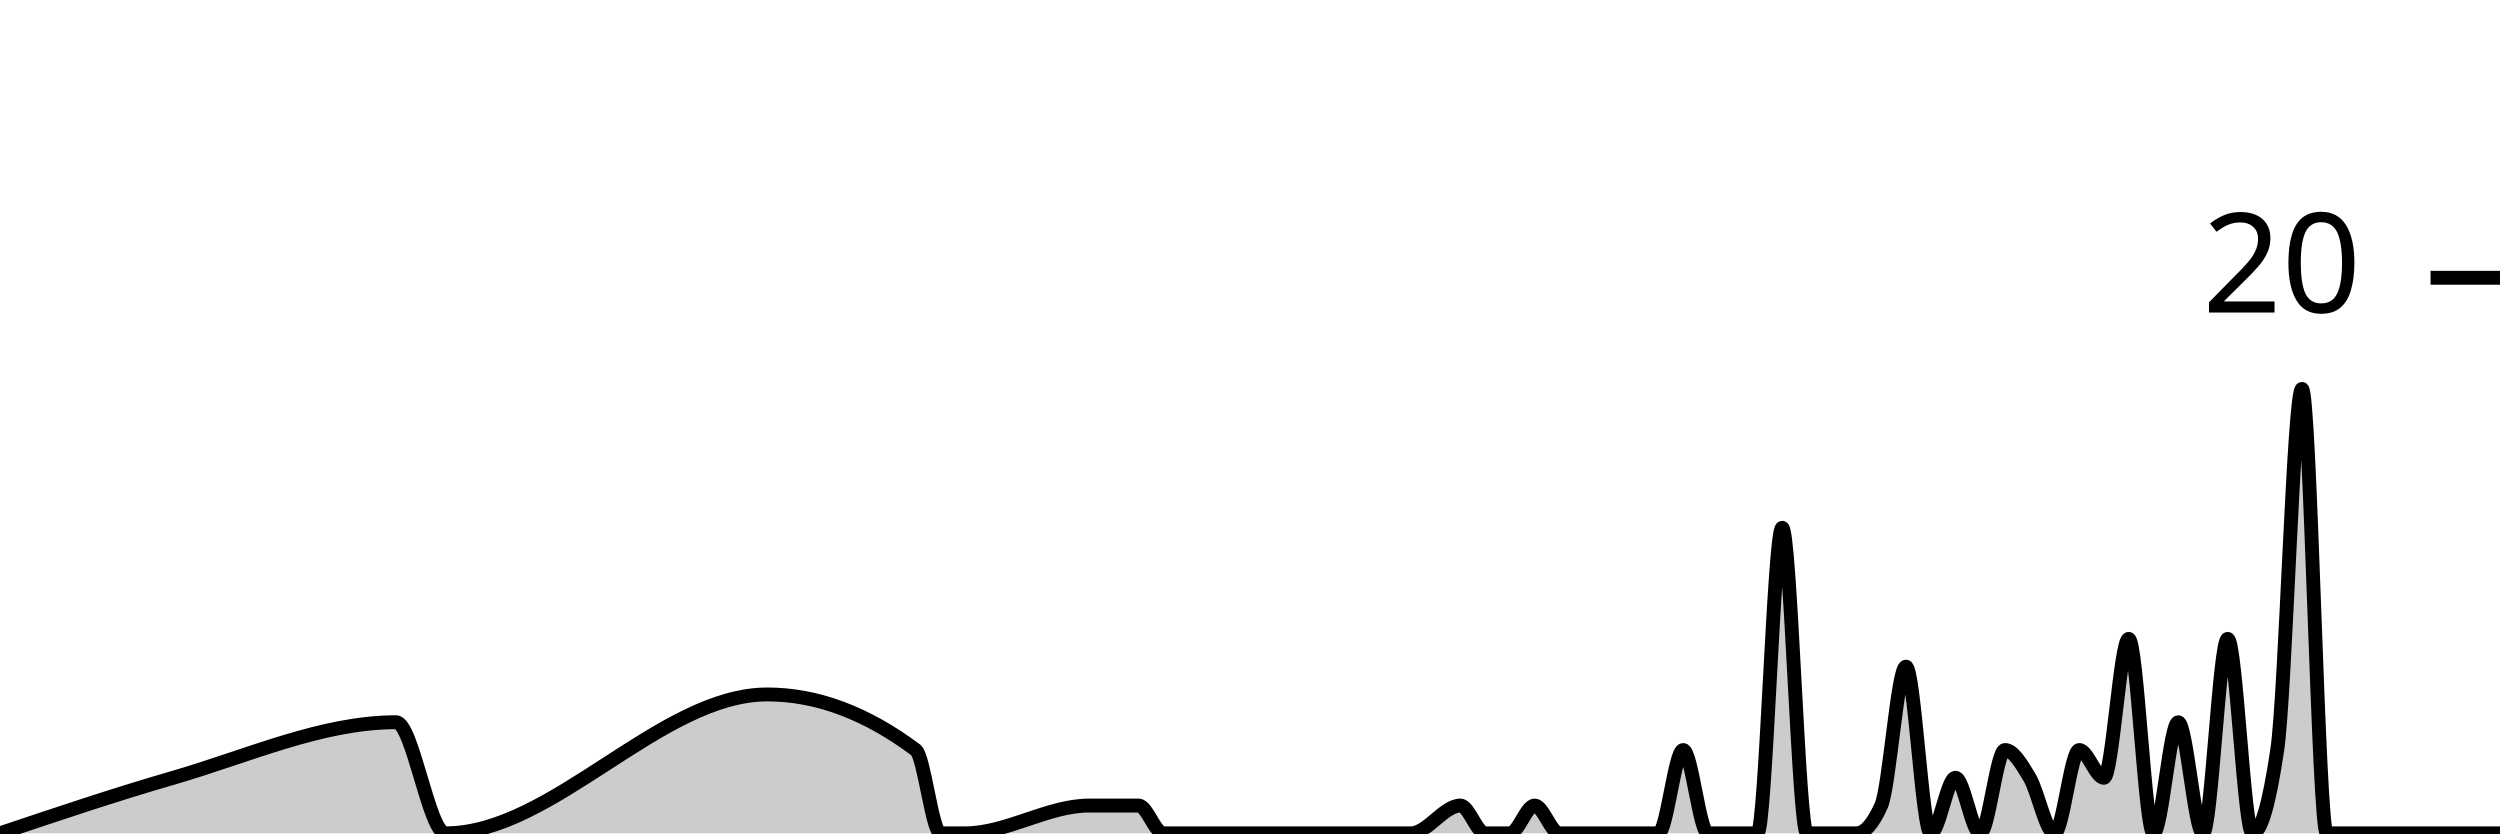
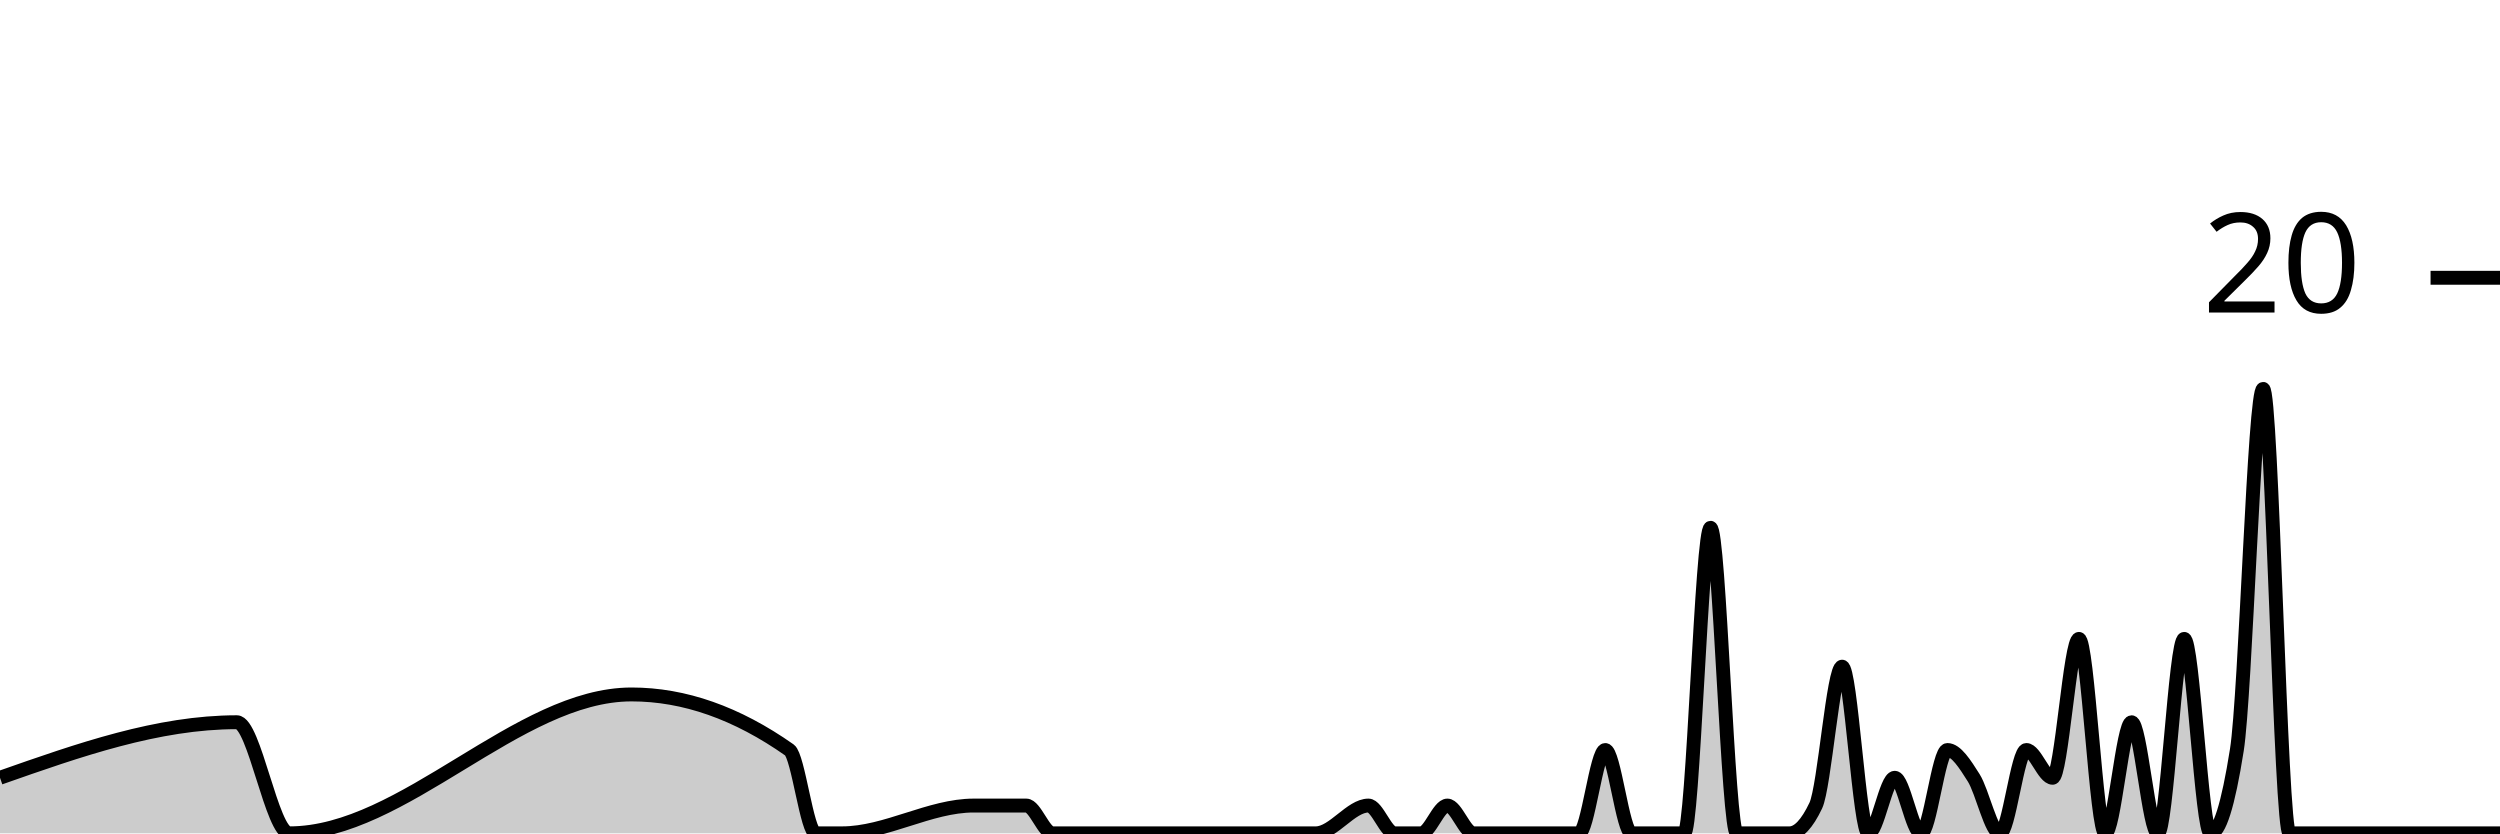
<svg xmlns="http://www.w3.org/2000/svg" viewBox="0 0 180 60">
  <g transform="translate(0,20)">
-     <path class="area" fill="rgba(0, 0, 0, 0.2)" d="M0,40C4.158,38.602,8.317,37.204,12.475,36C17.822,34.452,23.168,32,28.515,32C29.703,32,30.891,40,32.079,40C39.802,40,47.525,30,55.248,30C58.812,30,62.376,31.333,65.941,34C66.535,34.444,67.129,40,67.723,40C68.317,40,68.911,40,69.505,40C72.475,40,75.446,38,78.416,38C79.604,38,80.792,38,81.98,38C82.574,38,83.168,40,83.762,40C84.356,40,84.95,40,85.545,40C86.733,40,87.921,40,89.109,40C89.703,40,90.297,40,90.891,40C91.485,40,92.079,40,92.673,40C93.267,40,93.861,40,94.455,40C96.832,40,99.208,40,101.584,40C102.772,40,103.96,38,105.149,38C105.743,38,106.337,40,106.931,40C107.525,40,108.119,40,108.713,40C109.307,40,109.901,38,110.495,38C111.089,38,111.683,40,112.277,40C112.871,40,113.465,40,114.059,40C115.248,40,116.436,40,117.624,40C118.218,40,118.812,40,119.406,40C120,40,120.594,34,121.188,34C121.782,34,122.376,40,122.97,40C123.564,40,124.158,40,124.752,40C125.347,40,125.941,40,126.535,40C127.129,40,127.723,18,128.317,18C128.911,18,129.505,40,130.099,40C130.693,40,131.287,40,131.881,40C132.475,40,133.069,40,133.663,40C134.257,40,134.851,39.333,135.446,38C136.04,36.667,136.634,28,137.228,28C137.822,28,138.416,40,139.01,40C139.604,40,140.198,36,140.792,36C141.386,36,141.98,40,142.574,40C143.168,40,143.762,34,144.356,34C144.95,34,145.545,35,146.139,36C146.733,37,147.327,40,147.921,40C148.515,40,149.109,34,149.703,34C150.297,34,150.891,36,151.485,36C152.079,36,152.673,26,153.267,26C153.861,26,154.455,40,155.05,40C155.644,40,156.238,32,156.832,32C157.426,32,158.02,40,158.614,40C159.208,40,159.802,26,160.396,26C160.99,26,161.584,40,162.178,40C162.772,40,163.366,38,163.96,34C164.554,30,165.149,8,165.743,8C166.337,8,166.931,40,167.525,40C168.119,40,168.713,40,169.307,40C169.901,40,170.495,40,171.089,40C171.683,40,172.277,40,172.871,40C173.465,40,174.059,40,174.653,40C175.248,40,175.842,40,176.436,40C177.03,40,177.624,40,178.218,40C178.812,40,179.406,40,180,40L180,40C179.406,40,178.812,40,178.218,40C177.624,40,177.03,40,176.436,40C175.842,40,175.248,40,174.653,40C174.059,40,173.465,40,172.871,40C172.277,40,171.683,40,171.089,40C170.495,40,169.901,40,169.307,40C168.713,40,168.119,40,167.525,40C166.931,40,166.337,40,165.743,40C165.149,40,164.554,40,163.96,40C163.366,40,162.772,40,162.178,40C161.584,40,160.99,40,160.396,40C159.802,40,159.208,40,158.614,40C158.02,40,157.426,40,156.832,40C156.238,40,155.644,40,155.05,40C154.455,40,153.861,40,153.267,40C152.673,40,152.079,40,151.485,40C150.891,40,150.297,40,149.703,40C149.109,40,148.515,40,147.921,40C147.327,40,146.733,40,146.139,40C145.545,40,144.95,40,144.356,40C143.762,40,143.168,40,142.574,40C141.98,40,141.386,40,140.792,40C140.198,40,139.604,40,139.01,40C138.416,40,137.822,40,137.228,40C136.634,40,136.04,40,135.446,40C134.851,40,134.257,40,133.663,40C133.069,40,132.475,40,131.881,40C131.287,40,130.693,40,130.099,40C129.505,40,128.911,40,128.317,40C127.723,40,127.129,40,126.535,40C125.941,40,125.347,40,124.752,40C124.158,40,123.564,40,122.97,40C122.376,40,121.782,40,121.188,40C120.594,40,120,40,119.406,40C118.812,40,118.218,40,117.624,40C116.436,40,115.248,40,114.059,40C113.465,40,112.871,40,112.277,40C111.683,40,111.089,40,110.495,40C109.901,40,109.307,40,108.713,40C108.119,40,107.525,40,106.931,40C106.337,40,105.743,40,105.149,40C103.96,40,102.772,40,101.584,40C99.208,40,96.832,40,94.455,40C93.861,40,93.267,40,92.673,40C92.079,40,91.485,40,90.891,40C90.297,40,89.703,40,89.109,40C87.921,40,86.733,40,85.545,40C84.95,40,84.356,40,83.762,40C83.168,40,82.574,40,81.98,40C80.792,40,79.604,40,78.416,40C75.446,40,72.475,40,69.505,40C68.911,40,68.317,40,67.723,40C67.129,40,66.535,40,65.941,40C62.376,40,58.812,40,55.248,40C47.525,40,39.802,40,32.079,40C30.891,40,29.703,40,28.515,40C23.168,40,17.822,40,12.475,40C8.317,40,4.158,40,0,40Z" />
-     <path class="line" stroke="black" fill="none" d="M0,40C4.158,38.602,8.317,37.204,12.475,36C17.822,34.452,23.168,32,28.515,32C29.703,32,30.891,40,32.079,40C39.802,40,47.525,30,55.248,30C58.812,30,62.376,31.333,65.941,34C66.535,34.444,67.129,40,67.723,40C68.317,40,68.911,40,69.505,40C72.475,40,75.446,38,78.416,38C79.604,38,80.792,38,81.98,38C82.574,38,83.168,40,83.762,40C84.356,40,84.95,40,85.545,40C86.733,40,87.921,40,89.109,40C89.703,40,90.297,40,90.891,40C91.485,40,92.079,40,92.673,40C93.267,40,93.861,40,94.455,40C96.832,40,99.208,40,101.584,40C102.772,40,103.96,38,105.149,38C105.743,38,106.337,40,106.931,40C107.525,40,108.119,40,108.713,40C109.307,40,109.901,38,110.495,38C111.089,38,111.683,40,112.277,40C112.871,40,113.465,40,114.059,40C115.248,40,116.436,40,117.624,40C118.218,40,118.812,40,119.406,40C120,40,120.594,34,121.188,34C121.782,34,122.376,40,122.97,40C123.564,40,124.158,40,124.752,40C125.347,40,125.941,40,126.535,40C127.129,40,127.723,18,128.317,18C128.911,18,129.505,40,130.099,40C130.693,40,131.287,40,131.881,40C132.475,40,133.069,40,133.663,40C134.257,40,134.851,39.333,135.446,38C136.04,36.667,136.634,28,137.228,28C137.822,28,138.416,40,139.01,40C139.604,40,140.198,36,140.792,36C141.386,36,141.98,40,142.574,40C143.168,40,143.762,34,144.356,34C144.95,34,145.545,35,146.139,36C146.733,37,147.327,40,147.921,40C148.515,40,149.109,34,149.703,34C150.297,34,150.891,36,151.485,36C152.079,36,152.673,26,153.267,26C153.861,26,154.455,40,155.05,40C155.644,40,156.238,32,156.832,32C157.426,32,158.02,40,158.614,40C159.208,40,159.802,26,160.396,26C160.99,26,161.584,40,162.178,40C162.772,40,163.366,38,163.96,34C164.554,30,165.149,8,165.743,8C166.337,8,166.931,40,167.525,40C168.119,40,168.713,40,169.307,40C169.901,40,170.495,40,171.089,40C171.683,40,172.277,40,172.871,40C173.465,40,174.059,40,174.653,40C175.248,40,175.842,40,176.436,40C177.03,40,177.624,40,178.218,40C178.812,40,179.406,40,180,40" />
+     <path class="area" fill="rgba(0, 0, 0, 0.2)" d="M0,36C5.684,34,11.368,32,17.053,32C18.316,32,19.579,40,20.842,40C29.053,40,37.263,30,45.474,30C49.263,30,53.053,31.333,56.842,34C57.474,34.444,58.105,40,58.737,40C59.368,40,60,40,60.632,40C63.789,40,66.947,38,70.105,38C71.368,38,72.632,38,73.895,38C74.526,38,75.158,40,75.789,40C76.421,40,77.053,40,77.684,40C78.947,40,80.211,40,81.474,40C82.105,40,82.737,40,83.368,40C84,40,84.632,40,85.263,40C85.895,40,86.526,40,87.158,40C89.684,40,92.211,40,94.737,40C96,40,97.263,38,98.526,38C99.158,38,99.789,40,100.421,40C101.053,40,101.684,40,102.316,40C102.947,40,103.579,38,104.211,38C104.842,38,105.474,40,106.105,40C106.737,40,107.368,40,108,40C109.263,40,110.526,40,111.789,40C112.421,40,113.053,40,113.684,40C114.316,40,114.947,34,115.579,34C116.211,34,116.842,40,117.474,40C118.105,40,118.737,40,119.368,40C120,40,120.632,40,121.263,40C121.895,40,122.526,18,123.158,18C123.789,18,124.421,40,125.053,40C125.684,40,126.316,40,126.947,40C127.579,40,128.211,40,128.842,40C129.474,40,130.105,39.333,130.737,38C131.368,36.667,132,28,132.632,28C133.263,28,133.895,40,134.526,40C135.158,40,135.789,36,136.421,36C137.053,36,137.684,40,138.316,40C138.947,40,139.579,34,140.211,34C140.842,34,141.474,35,142.105,36C142.737,37,143.368,40,144,40C144.632,40,145.263,34,145.895,34C146.526,34,147.158,36,147.789,36C148.421,36,149.053,26,149.684,26C150.316,26,150.947,40,151.579,40C152.211,40,152.842,32,153.474,32C154.105,32,154.737,40,155.368,40C156,40,156.632,26,157.263,26C157.895,26,158.526,40,159.158,40C159.789,40,160.421,38,161.053,34C161.684,30,162.316,8,162.947,8C163.579,8,164.211,40,164.842,40C165.474,40,166.105,40,166.737,40C167.368,40,168,40,168.632,40C169.263,40,169.895,40,170.526,40C171.158,40,171.789,40,172.421,40C173.053,40,173.684,40,174.316,40C174.947,40,175.579,40,176.211,40C176.842,40,177.474,40,178.105,40C178.737,40,179.368,40,180,40L180,40C179.368,40,178.737,40,178.105,40C177.474,40,176.842,40,176.211,40C175.579,40,174.947,40,174.316,40C173.684,40,173.053,40,172.421,40C171.789,40,171.158,40,170.526,40C169.895,40,169.263,40,168.632,40C168,40,167.368,40,166.737,40C166.105,40,165.474,40,164.842,40C164.211,40,163.579,40,162.947,40C162.316,40,161.684,40,161.053,40C160.421,40,159.789,40,159.158,40C158.526,40,157.895,40,157.263,40C156.632,40,156,40,155.368,40C154.737,40,154.105,40,153.474,40C152.842,40,152.211,40,151.579,40C150.947,40,150.316,40,149.684,40C149.053,40,148.421,40,147.789,40C147.158,40,146.526,40,145.895,40C145.263,40,144.632,40,144,40C143.368,40,142.737,40,142.105,40C141.474,40,140.842,40,140.211,40C139.579,40,138.947,40,138.316,40C137.684,40,137.053,40,136.421,40C135.789,40,135.158,40,134.526,40C133.895,40,133.263,40,132.632,40C132,40,131.368,40,130.737,40C130.105,40,129.474,40,128.842,40C128.211,40,127.579,40,126.947,40C126.316,40,125.684,40,125.053,40C124.421,40,123.789,40,123.158,40C122.526,40,121.895,40,121.263,40C120.632,40,120,40,119.368,40C118.737,40,118.105,40,117.474,40C116.842,40,116.211,40,115.579,40C114.947,40,114.316,40,113.684,40C113.053,40,112.421,40,111.789,40C110.526,40,109.263,40,108,40C107.368,40,106.737,40,106.105,40C105.474,40,104.842,40,104.211,40C103.579,40,102.947,40,102.316,40C101.684,40,101.053,40,100.421,40C99.789,40,99.158,40,98.526,40C97.263,40,96,40,94.737,40C92.211,40,89.684,40,87.158,40C86.526,40,85.895,40,85.263,40C84.632,40,84,40,83.368,40C82.737,40,82.105,40,81.474,40C80.211,40,78.947,40,77.684,40C77.053,40,76.421,40,75.789,40C75.158,40,74.526,40,73.895,40C72.632,40,71.368,40,70.105,40C66.947,40,63.789,40,60.632,40C60,40,59.368,40,58.737,40C58.105,40,57.474,40,56.842,40C53.053,40,49.263,40,45.474,40C37.263,40,29.053,40,20.842,40C19.579,40,18.316,40,17.053,40C11.368,40,5.684,40,0,40Z" />
+     <path class="line" stroke="black" fill="none" d="M0,36C5.684,34,11.368,32,17.053,32C18.316,32,19.579,40,20.842,40C29.053,40,37.263,30,45.474,30C49.263,30,53.053,31.333,56.842,34C57.474,34.444,58.105,40,58.737,40C59.368,40,60,40,60.632,40C63.789,40,66.947,38,70.105,38C71.368,38,72.632,38,73.895,38C74.526,38,75.158,40,75.789,40C76.421,40,77.053,40,77.684,40C78.947,40,80.211,40,81.474,40C82.105,40,82.737,40,83.368,40C84,40,84.632,40,85.263,40C85.895,40,86.526,40,87.158,40C89.684,40,92.211,40,94.737,40C96,40,97.263,38,98.526,38C99.158,38,99.789,40,100.421,40C101.053,40,101.684,40,102.316,40C102.947,40,103.579,38,104.211,38C104.842,38,105.474,40,106.105,40C106.737,40,107.368,40,108,40C109.263,40,110.526,40,111.789,40C112.421,40,113.053,40,113.684,40C114.316,40,114.947,34,115.579,34C116.211,34,116.842,40,117.474,40C118.105,40,118.737,40,119.368,40C120,40,120.632,40,121.263,40C121.895,40,122.526,18,123.158,18C123.789,18,124.421,40,125.053,40C125.684,40,126.316,40,126.947,40C127.579,40,128.211,40,128.842,40C129.474,40,130.105,39.333,130.737,38C131.368,36.667,132,28,132.632,28C133.263,28,133.895,40,134.526,40C135.158,40,135.789,36,136.421,36C137.053,36,137.684,40,138.316,40C138.947,40,139.579,34,140.211,34C140.842,34,141.474,35,142.105,36C142.737,37,143.368,40,144,40C144.632,40,145.263,34,145.895,34C146.526,34,147.158,36,147.789,36C148.421,36,149.053,26,149.684,26C150.316,26,150.947,40,151.579,40C152.211,40,152.842,32,153.474,32C154.105,32,154.737,40,155.368,40C156,40,156.632,26,157.263,26C157.895,26,158.526,40,159.158,40C159.789,40,160.421,38,161.053,34C161.684,30,162.316,8,162.947,8C163.579,8,164.211,40,164.842,40C165.474,40,166.105,40,166.737,40C167.368,40,168,40,168.632,40C169.263,40,169.895,40,170.526,40C171.158,40,171.789,40,172.421,40C173.053,40,173.684,40,174.316,40C174.947,40,175.579,40,176.211,40C176.842,40,177.474,40,178.105,40C178.737,40,179.368,40,180,40" />
    <path class="axis-ceiling" stroke-width="1" stroke="black" fill="none" d="M175,0L180,0" />
    <text class="axis-ceiling-label" font-family="sans-serif" text-anchor="end" font-size="10px" x="170" y="2.5">20</text>
  </g>
</svg>
